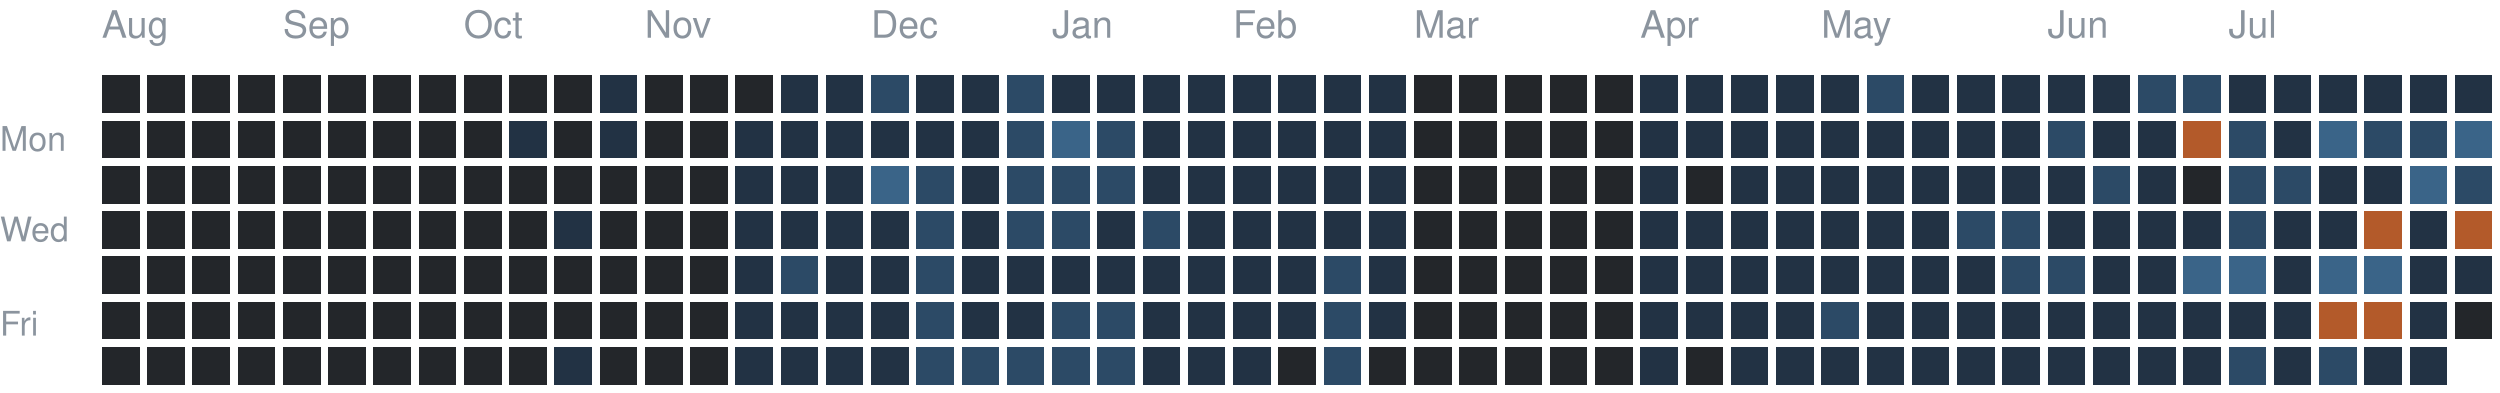
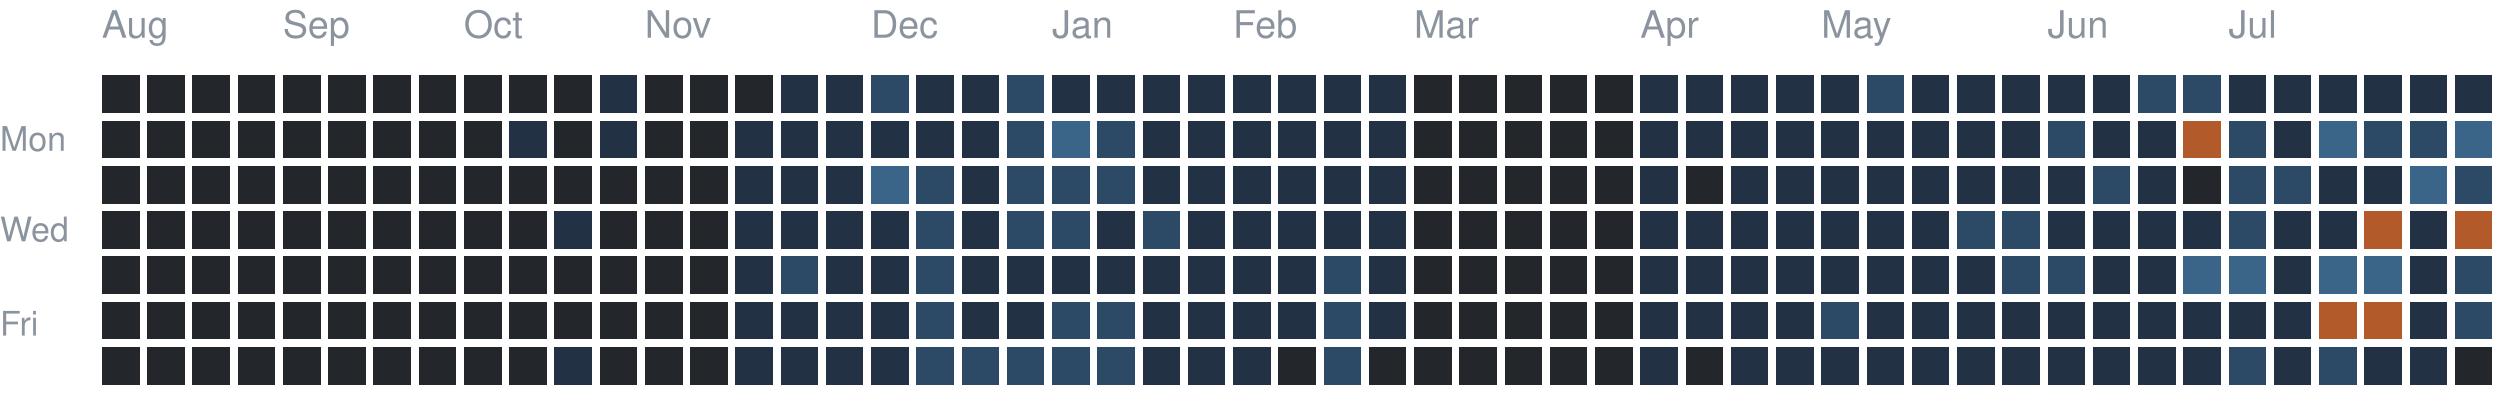
<svg xmlns="http://www.w3.org/2000/svg" version="1.1" width="663" height="104">
  <rect style="fill:#23262a;shape-rendering:crispedges" data-score="0" data-date="2025-08-10" x="27" y="20" width="10" height="10" />
  <rect style="fill:#23262a;shape-rendering:crispedges" data-score="0" data-date="2025-08-17" x="39" y="20" width="10" height="10" />
  <rect style="fill:#23262a;shape-rendering:crispedges" data-score="0" data-date="2025-08-24" x="51" y="20" width="10" height="10" />
  <rect style="fill:#23262a;shape-rendering:crispedges" data-score="0" data-date="2025-08-31" x="63" y="20" width="10" height="10" />
  <rect style="fill:#23262a;shape-rendering:crispedges" data-score="0" data-date="2025-09-07" x="75" y="20" width="10" height="10" />
  <rect style="fill:#23262a;shape-rendering:crispedges" data-score="0" data-date="2025-09-14" x="87" y="20" width="10" height="10" />
  <rect style="fill:#23262a;shape-rendering:crispedges" data-score="0" data-date="2025-09-21" x="99" y="20" width="10" height="10" />
  <rect style="fill:#23262a;shape-rendering:crispedges" data-score="0" data-date="2025-09-28" x="111" y="20" width="10" height="10" />
  <rect style="fill:#23262a;shape-rendering:crispedges" data-score="0" data-date="2025-10-05" x="123" y="20" width="10" height="10" />
  <rect style="fill:#23262a;shape-rendering:crispedges" data-score="0" data-date="2025-10-12" x="135" y="20" width="10" height="10" />
  <rect style="fill:#23262a;shape-rendering:crispedges" data-score="0" data-date="2025-10-19" x="147" y="20" width="10" height="10" />
  <rect style="fill:#223244;shape-rendering:crispedges" data-score="1" data-date="2025-10-26" x="159" y="20" width="10" height="10" />
  <rect style="fill:#23262a;shape-rendering:crispedges" data-score="0" data-date="2025-11-02" x="171" y="20" width="10" height="10" />
  <rect style="fill:#23262a;shape-rendering:crispedges" data-score="0" data-date="2025-11-09" x="183" y="20" width="10" height="10" />
  <rect style="fill:#23262a;shape-rendering:crispedges" data-score="0" data-date="2025-11-16" x="195" y="20" width="10" height="10" />
  <rect style="fill:#223244;shape-rendering:crispedges" data-score="1" data-date="2025-11-23" x="207" y="20" width="10" height="10" />
  <rect style="fill:#223244;shape-rendering:crispedges" data-score="1" data-date="2025-11-30" x="219" y="20" width="10" height="10" />
  <rect style="fill:#2c4a66;shape-rendering:crispedges" data-score="2" data-date="2025-12-07" x="231" y="20" width="10" height="10" />
  <rect style="fill:#223244;shape-rendering:crispedges" data-score="1" data-date="2025-12-14" x="243" y="20" width="10" height="10" />
  <rect style="fill:#223244;shape-rendering:crispedges" data-score="1" data-date="2025-12-21" x="255" y="20" width="10" height="10" />
  <rect style="fill:#2c4a66;shape-rendering:crispedges" data-score="2" data-date="2025-12-28" x="267" y="20" width="10" height="10" />
  <rect style="fill:#223244;shape-rendering:crispedges" data-score="1" data-date="2026-01-04" x="279" y="20" width="10" height="10" />
  <rect style="fill:#223244;shape-rendering:crispedges" data-score="1" data-date="2026-01-11" x="291" y="20" width="10" height="10" />
  <rect style="fill:#223244;shape-rendering:crispedges" data-score="1" data-date="2026-01-18" x="303" y="20" width="10" height="10" />
  <rect style="fill:#223244;shape-rendering:crispedges" data-score="1" data-date="2026-01-25" x="315" y="20" width="10" height="10" />
  <rect style="fill:#223244;shape-rendering:crispedges" data-score="1" data-date="2026-02-01" x="327" y="20" width="10" height="10" />
  <rect style="fill:#223244;shape-rendering:crispedges" data-score="1" data-date="2026-02-08" x="339" y="20" width="10" height="10" />
  <rect style="fill:#223244;shape-rendering:crispedges" data-score="1" data-date="2026-02-15" x="351" y="20" width="10" height="10" />
  <rect style="fill:#223244;shape-rendering:crispedges" data-score="1" data-date="2026-02-22" x="363" y="20" width="10" height="10" />
  <rect style="fill:#23262a;shape-rendering:crispedges" data-score="0" data-date="2026-03-01" x="375" y="20" width="10" height="10" />
  <rect style="fill:#23262a;shape-rendering:crispedges" data-score="0" data-date="2026-03-08" x="387" y="20" width="10" height="10" />
  <rect style="fill:#23262a;shape-rendering:crispedges" data-score="0" data-date="2026-03-15" x="399" y="20" width="10" height="10" />
  <rect style="fill:#23262a;shape-rendering:crispedges" data-score="0" data-date="2026-03-22" x="411" y="20" width="10" height="10" />
  <rect style="fill:#23262a;shape-rendering:crispedges" data-score="0" data-date="2026-03-29" x="423" y="20" width="10" height="10" />
  <rect style="fill:#223244;shape-rendering:crispedges" data-score="1" data-date="2026-04-05" x="435" y="20" width="10" height="10" />
  <rect style="fill:#223244;shape-rendering:crispedges" data-score="1" data-date="2026-04-12" x="447" y="20" width="10" height="10" />
  <rect style="fill:#223244;shape-rendering:crispedges" data-score="1" data-date="2026-04-19" x="459" y="20" width="10" height="10" />
  <rect style="fill:#223244;shape-rendering:crispedges" data-score="1" data-date="2026-04-26" x="471" y="20" width="10" height="10" />
  <rect style="fill:#223244;shape-rendering:crispedges" data-score="1" data-date="2026-05-03" x="483" y="20" width="10" height="10" />
  <rect style="fill:#2c4a66;shape-rendering:crispedges" data-score="2" data-date="2026-05-10" x="495" y="20" width="10" height="10" />
  <rect style="fill:#223244;shape-rendering:crispedges" data-score="1" data-date="2026-05-17" x="507" y="20" width="10" height="10" />
  <rect style="fill:#223244;shape-rendering:crispedges" data-score="1" data-date="2026-05-24" x="519" y="20" width="10" height="10" />
  <rect style="fill:#223244;shape-rendering:crispedges" data-score="1" data-date="2026-05-31" x="531" y="20" width="10" height="10" />
  <rect style="fill:#223244;shape-rendering:crispedges" data-score="1" data-date="2026-06-07" x="543" y="20" width="10" height="10" />
  <rect style="fill:#223244;shape-rendering:crispedges" data-score="1" data-date="2026-06-14" x="555" y="20" width="10" height="10" />
  <rect style="fill:#2c4a66;shape-rendering:crispedges" data-score="2" data-date="2026-06-21" x="567" y="20" width="10" height="10" />
  <rect style="fill:#2c4a66;shape-rendering:crispedges" data-score="2" data-date="2026-06-28" x="579" y="20" width="10" height="10" />
  <rect style="fill:#223244;shape-rendering:crispedges" data-score="1" data-date="2026-07-05" x="591" y="20" width="10" height="10" />
  <rect style="fill:#223244;shape-rendering:crispedges" data-score="1" data-date="2026-07-12" x="603" y="20" width="10" height="10" />
  <rect style="fill:#223244;shape-rendering:crispedges" data-score="1" data-date="2026-07-19" x="615" y="20" width="10" height="10" />
  <rect style="fill:#223244;shape-rendering:crispedges" data-score="1" data-date="2026-07-26" x="627" y="20" width="10" height="10" />
  <rect style="fill:#223244;shape-rendering:crispedges" data-score="1" data-date="2026-08-02" x="639" y="20" width="10" height="10" />
  <rect style="fill:#223244;shape-rendering:crispedges" data-score="1" data-date="2026-08-09" x="651" y="20" width="10" height="10" />
  <rect style="fill:#23262a;shape-rendering:crispedges" data-score="0" data-date="2025-08-11" x="27" y="32" width="10" height="10" />
  <rect style="fill:#23262a;shape-rendering:crispedges" data-score="0" data-date="2025-08-18" x="39" y="32" width="10" height="10" />
  <rect style="fill:#23262a;shape-rendering:crispedges" data-score="0" data-date="2025-08-25" x="51" y="32" width="10" height="10" />
  <rect style="fill:#23262a;shape-rendering:crispedges" data-score="0" data-date="2025-09-01" x="63" y="32" width="10" height="10" />
  <rect style="fill:#23262a;shape-rendering:crispedges" data-score="0" data-date="2025-09-08" x="75" y="32" width="10" height="10" />
  <rect style="fill:#23262a;shape-rendering:crispedges" data-score="0" data-date="2025-09-15" x="87" y="32" width="10" height="10" />
  <rect style="fill:#23262a;shape-rendering:crispedges" data-score="0" data-date="2025-09-22" x="99" y="32" width="10" height="10" />
  <rect style="fill:#23262a;shape-rendering:crispedges" data-score="0" data-date="2025-09-29" x="111" y="32" width="10" height="10" />
  <rect style="fill:#23262a;shape-rendering:crispedges" data-score="0" data-date="2025-10-06" x="123" y="32" width="10" height="10" />
  <rect style="fill:#223244;shape-rendering:crispedges" data-score="1" data-date="2025-10-13" x="135" y="32" width="10" height="10" />
  <rect style="fill:#23262a;shape-rendering:crispedges" data-score="0" data-date="2025-10-20" x="147" y="32" width="10" height="10" />
  <rect style="fill:#223244;shape-rendering:crispedges" data-score="1" data-date="2025-10-27" x="159" y="32" width="10" height="10" />
  <rect style="fill:#23262a;shape-rendering:crispedges" data-score="0" data-date="2025-11-03" x="171" y="32" width="10" height="10" />
  <rect style="fill:#23262a;shape-rendering:crispedges" data-score="0" data-date="2025-11-10" x="183" y="32" width="10" height="10" />
  <rect style="fill:#223244;shape-rendering:crispedges" data-score="1" data-date="2025-11-17" x="195" y="32" width="10" height="10" />
  <rect style="fill:#223244;shape-rendering:crispedges" data-score="1" data-date="2025-11-24" x="207" y="32" width="10" height="10" />
  <rect style="fill:#223244;shape-rendering:crispedges" data-score="1" data-date="2025-12-01" x="219" y="32" width="10" height="10" />
  <rect style="fill:#223244;shape-rendering:crispedges" data-score="1" data-date="2025-12-08" x="231" y="32" width="10" height="10" />
  <rect style="fill:#223244;shape-rendering:crispedges" data-score="1" data-date="2025-12-15" x="243" y="32" width="10" height="10" />
  <rect style="fill:#223244;shape-rendering:crispedges" data-score="1" data-date="2025-12-22" x="255" y="32" width="10" height="10" />
  <rect style="fill:#2c4a66;shape-rendering:crispedges" data-score="2" data-date="2025-12-29" x="267" y="32" width="10" height="10" />
  <rect style="fill:#3a6488;shape-rendering:crispedges" data-score="3" data-date="2026-01-05" x="279" y="32" width="10" height="10" />
  <rect style="fill:#2c4a66;shape-rendering:crispedges" data-score="2" data-date="2026-01-12" x="291" y="32" width="10" height="10" />
  <rect style="fill:#223244;shape-rendering:crispedges" data-score="1" data-date="2026-01-19" x="303" y="32" width="10" height="10" />
  <rect style="fill:#223244;shape-rendering:crispedges" data-score="1" data-date="2026-01-26" x="315" y="32" width="10" height="10" />
  <rect style="fill:#223244;shape-rendering:crispedges" data-score="1" data-date="2026-02-02" x="327" y="32" width="10" height="10" />
  <rect style="fill:#223244;shape-rendering:crispedges" data-score="1" data-date="2026-02-09" x="339" y="32" width="10" height="10" />
  <rect style="fill:#223244;shape-rendering:crispedges" data-score="1" data-date="2026-02-16" x="351" y="32" width="10" height="10" />
  <rect style="fill:#223244;shape-rendering:crispedges" data-score="1" data-date="2026-02-23" x="363" y="32" width="10" height="10" />
  <rect style="fill:#23262a;shape-rendering:crispedges" data-score="0" data-date="2026-03-02" x="375" y="32" width="10" height="10" />
  <rect style="fill:#23262a;shape-rendering:crispedges" data-score="0" data-date="2026-03-09" x="387" y="32" width="10" height="10" />
  <rect style="fill:#23262a;shape-rendering:crispedges" data-score="0" data-date="2026-03-16" x="399" y="32" width="10" height="10" />
  <rect style="fill:#23262a;shape-rendering:crispedges" data-score="0" data-date="2026-03-23" x="411" y="32" width="10" height="10" />
  <rect style="fill:#23262a;shape-rendering:crispedges" data-score="0" data-date="2026-03-30" x="423" y="32" width="10" height="10" />
  <rect style="fill:#223244;shape-rendering:crispedges" data-score="1" data-date="2026-04-06" x="435" y="32" width="10" height="10" />
  <rect style="fill:#223244;shape-rendering:crispedges" data-score="1" data-date="2026-04-13" x="447" y="32" width="10" height="10" />
  <rect style="fill:#223244;shape-rendering:crispedges" data-score="1" data-date="2026-04-20" x="459" y="32" width="10" height="10" />
  <rect style="fill:#223244;shape-rendering:crispedges" data-score="1" data-date="2026-04-27" x="471" y="32" width="10" height="10" />
  <rect style="fill:#223244;shape-rendering:crispedges" data-score="1" data-date="2026-05-04" x="483" y="32" width="10" height="10" />
  <rect style="fill:#223244;shape-rendering:crispedges" data-score="1" data-date="2026-05-11" x="495" y="32" width="10" height="10" />
  <rect style="fill:#223244;shape-rendering:crispedges" data-score="1" data-date="2026-05-18" x="507" y="32" width="10" height="10" />
  <rect style="fill:#223244;shape-rendering:crispedges" data-score="1" data-date="2026-05-25" x="519" y="32" width="10" height="10" />
  <rect style="fill:#223244;shape-rendering:crispedges" data-score="1" data-date="2026-06-01" x="531" y="32" width="10" height="10" />
  <rect style="fill:#2c4a66;shape-rendering:crispedges" data-score="2" data-date="2026-06-08" x="543" y="32" width="10" height="10" />
  <rect style="fill:#223244;shape-rendering:crispedges" data-score="1" data-date="2026-06-15" x="555" y="32" width="10" height="10" />
  <rect style="fill:#223244;shape-rendering:crispedges" data-score="1" data-date="2026-06-22" x="567" y="32" width="10" height="10" />
  <rect style="fill:#b35a2a;shape-rendering:crispedges" data-score="4" data-date="2026-06-29" x="579" y="32" width="10" height="10" />
  <rect style="fill:#2c4a66;shape-rendering:crispedges" data-score="2" data-date="2026-07-06" x="591" y="32" width="10" height="10" />
  <rect style="fill:#223244;shape-rendering:crispedges" data-score="1" data-date="2026-07-13" x="603" y="32" width="10" height="10" />
  <rect style="fill:#3a6488;shape-rendering:crispedges" data-score="3" data-date="2026-07-20" x="615" y="32" width="10" height="10" />
  <rect style="fill:#2c4a66;shape-rendering:crispedges" data-score="2" data-date="2026-07-27" x="627" y="32" width="10" height="10" />
  <rect style="fill:#2c4a66;shape-rendering:crispedges" data-score="2" data-date="2026-08-03" x="639" y="32" width="10" height="10" />
  <rect style="fill:#3a6488;shape-rendering:crispedges" data-score="3" data-date="2026-08-10" x="651" y="32" width="10" height="10" />
  <rect style="fill:#23262a;shape-rendering:crispedges" data-score="0" data-date="2025-08-12" x="27" y="44" width="10" height="10" />
  <rect style="fill:#23262a;shape-rendering:crispedges" data-score="0" data-date="2025-08-19" x="39" y="44" width="10" height="10" />
  <rect style="fill:#23262a;shape-rendering:crispedges" data-score="0" data-date="2025-08-26" x="51" y="44" width="10" height="10" />
  <rect style="fill:#23262a;shape-rendering:crispedges" data-score="0" data-date="2025-09-02" x="63" y="44" width="10" height="10" />
  <rect style="fill:#23262a;shape-rendering:crispedges" data-score="0" data-date="2025-09-09" x="75" y="44" width="10" height="10" />
  <rect style="fill:#23262a;shape-rendering:crispedges" data-score="0" data-date="2025-09-16" x="87" y="44" width="10" height="10" />
  <rect style="fill:#23262a;shape-rendering:crispedges" data-score="0" data-date="2025-09-23" x="99" y="44" width="10" height="10" />
  <rect style="fill:#23262a;shape-rendering:crispedges" data-score="0" data-date="2025-09-30" x="111" y="44" width="10" height="10" />
  <rect style="fill:#23262a;shape-rendering:crispedges" data-score="0" data-date="2025-10-07" x="123" y="44" width="10" height="10" />
  <rect style="fill:#23262a;shape-rendering:crispedges" data-score="0" data-date="2025-10-14" x="135" y="44" width="10" height="10" />
  <rect style="fill:#23262a;shape-rendering:crispedges" data-score="0" data-date="2025-10-21" x="147" y="44" width="10" height="10" />
  <rect style="fill:#23262a;shape-rendering:crispedges" data-score="0" data-date="2025-10-28" x="159" y="44" width="10" height="10" />
  <rect style="fill:#23262a;shape-rendering:crispedges" data-score="0" data-date="2025-11-04" x="171" y="44" width="10" height="10" />
  <rect style="fill:#23262a;shape-rendering:crispedges" data-score="0" data-date="2025-11-11" x="183" y="44" width="10" height="10" />
  <rect style="fill:#223244;shape-rendering:crispedges" data-score="1" data-date="2025-11-18" x="195" y="44" width="10" height="10" />
  <rect style="fill:#223244;shape-rendering:crispedges" data-score="1" data-date="2025-11-25" x="207" y="44" width="10" height="10" />
  <rect style="fill:#223244;shape-rendering:crispedges" data-score="1" data-date="2025-12-02" x="219" y="44" width="10" height="10" />
  <rect style="fill:#3a6488;shape-rendering:crispedges" data-score="3" data-date="2025-12-09" x="231" y="44" width="10" height="10" />
  <rect style="fill:#2c4a66;shape-rendering:crispedges" data-score="2" data-date="2025-12-16" x="243" y="44" width="10" height="10" />
  <rect style="fill:#223244;shape-rendering:crispedges" data-score="1" data-date="2025-12-23" x="255" y="44" width="10" height="10" />
  <rect style="fill:#2c4a66;shape-rendering:crispedges" data-score="2" data-date="2025-12-30" x="267" y="44" width="10" height="10" />
  <rect style="fill:#2c4a66;shape-rendering:crispedges" data-score="2" data-date="2026-01-06" x="279" y="44" width="10" height="10" />
  <rect style="fill:#2c4a66;shape-rendering:crispedges" data-score="2" data-date="2026-01-13" x="291" y="44" width="10" height="10" />
  <rect style="fill:#223244;shape-rendering:crispedges" data-score="1" data-date="2026-01-20" x="303" y="44" width="10" height="10" />
  <rect style="fill:#223244;shape-rendering:crispedges" data-score="1" data-date="2026-01-27" x="315" y="44" width="10" height="10" />
  <rect style="fill:#223244;shape-rendering:crispedges" data-score="1" data-date="2026-02-03" x="327" y="44" width="10" height="10" />
  <rect style="fill:#223244;shape-rendering:crispedges" data-score="1" data-date="2026-02-10" x="339" y="44" width="10" height="10" />
  <rect style="fill:#223244;shape-rendering:crispedges" data-score="1" data-date="2026-02-17" x="351" y="44" width="10" height="10" />
  <rect style="fill:#223244;shape-rendering:crispedges" data-score="1" data-date="2026-02-24" x="363" y="44" width="10" height="10" />
  <rect style="fill:#23262a;shape-rendering:crispedges" data-score="0" data-date="2026-03-03" x="375" y="44" width="10" height="10" />
  <rect style="fill:#23262a;shape-rendering:crispedges" data-score="0" data-date="2026-03-10" x="387" y="44" width="10" height="10" />
  <rect style="fill:#23262a;shape-rendering:crispedges" data-score="0" data-date="2026-03-17" x="399" y="44" width="10" height="10" />
  <rect style="fill:#23262a;shape-rendering:crispedges" data-score="0" data-date="2026-03-24" x="411" y="44" width="10" height="10" />
  <rect style="fill:#23262a;shape-rendering:crispedges" data-score="0" data-date="2026-03-31" x="423" y="44" width="10" height="10" />
  <rect style="fill:#223244;shape-rendering:crispedges" data-score="1" data-date="2026-04-07" x="435" y="44" width="10" height="10" />
  <rect style="fill:#23262a;shape-rendering:crispedges" data-score="0" data-date="2026-04-14" x="447" y="44" width="10" height="10" />
  <rect style="fill:#223244;shape-rendering:crispedges" data-score="1" data-date="2026-04-21" x="459" y="44" width="10" height="10" />
  <rect style="fill:#223244;shape-rendering:crispedges" data-score="1" data-date="2026-04-28" x="471" y="44" width="10" height="10" />
  <rect style="fill:#223244;shape-rendering:crispedges" data-score="1" data-date="2026-05-05" x="483" y="44" width="10" height="10" />
  <rect style="fill:#223244;shape-rendering:crispedges" data-score="1" data-date="2026-05-12" x="495" y="44" width="10" height="10" />
  <rect style="fill:#223244;shape-rendering:crispedges" data-score="1" data-date="2026-05-19" x="507" y="44" width="10" height="10" />
  <rect style="fill:#223244;shape-rendering:crispedges" data-score="1" data-date="2026-05-26" x="519" y="44" width="10" height="10" />
  <rect style="fill:#223244;shape-rendering:crispedges" data-score="1" data-date="2026-06-02" x="531" y="44" width="10" height="10" />
  <rect style="fill:#223244;shape-rendering:crispedges" data-score="1" data-date="2026-06-09" x="543" y="44" width="10" height="10" />
  <rect style="fill:#2c4a66;shape-rendering:crispedges" data-score="2" data-date="2026-06-16" x="555" y="44" width="10" height="10" />
  <rect style="fill:#223244;shape-rendering:crispedges" data-score="1" data-date="2026-06-23" x="567" y="44" width="10" height="10" />
  <rect style="fill:#23262a;shape-rendering:crispedges" data-score="0" data-date="2026-06-30" x="579" y="44" width="10" height="10" />
  <rect style="fill:#2c4a66;shape-rendering:crispedges" data-score="2" data-date="2026-07-07" x="591" y="44" width="10" height="10" />
  <rect style="fill:#2c4a66;shape-rendering:crispedges" data-score="2" data-date="2026-07-14" x="603" y="44" width="10" height="10" />
  <rect style="fill:#223244;shape-rendering:crispedges" data-score="1" data-date="2026-07-21" x="615" y="44" width="10" height="10" />
  <rect style="fill:#223244;shape-rendering:crispedges" data-score="1" data-date="2026-07-28" x="627" y="44" width="10" height="10" />
  <rect style="fill:#3a6488;shape-rendering:crispedges" data-score="3" data-date="2026-08-04" x="639" y="44" width="10" height="10" />
  <rect style="fill:#2c4a66;shape-rendering:crispedges" data-score="2" data-date="2026-08-11" x="651" y="44" width="10" height="10" />
  <rect style="fill:#23262a;shape-rendering:crispedges" data-score="0" data-date="2025-08-13" x="27" y="56" width="10" height="10" />
  <rect style="fill:#23262a;shape-rendering:crispedges" data-score="0" data-date="2025-08-20" x="39" y="56" width="10" height="10" />
  <rect style="fill:#23262a;shape-rendering:crispedges" data-score="0" data-date="2025-08-27" x="51" y="56" width="10" height="10" />
  <rect style="fill:#23262a;shape-rendering:crispedges" data-score="0" data-date="2025-09-03" x="63" y="56" width="10" height="10" />
  <rect style="fill:#23262a;shape-rendering:crispedges" data-score="0" data-date="2025-09-10" x="75" y="56" width="10" height="10" />
  <rect style="fill:#23262a;shape-rendering:crispedges" data-score="0" data-date="2025-09-17" x="87" y="56" width="10" height="10" />
  <rect style="fill:#23262a;shape-rendering:crispedges" data-score="0" data-date="2025-09-24" x="99" y="56" width="10" height="10" />
  <rect style="fill:#23262a;shape-rendering:crispedges" data-score="0" data-date="2025-10-01" x="111" y="56" width="10" height="10" />
  <rect style="fill:#23262a;shape-rendering:crispedges" data-score="0" data-date="2025-10-08" x="123" y="56" width="10" height="10" />
  <rect style="fill:#23262a;shape-rendering:crispedges" data-score="0" data-date="2025-10-15" x="135" y="56" width="10" height="10" />
  <rect style="fill:#223244;shape-rendering:crispedges" data-score="1" data-date="2025-10-22" x="147" y="56" width="10" height="10" />
  <rect style="fill:#23262a;shape-rendering:crispedges" data-score="0" data-date="2025-10-29" x="159" y="56" width="10" height="10" />
  <rect style="fill:#23262a;shape-rendering:crispedges" data-score="0" data-date="2025-11-05" x="171" y="56" width="10" height="10" />
  <rect style="fill:#23262a;shape-rendering:crispedges" data-score="0" data-date="2025-11-12" x="183" y="56" width="10" height="10" />
  <rect style="fill:#223244;shape-rendering:crispedges" data-score="1" data-date="2025-11-19" x="195" y="56" width="10" height="10" />
  <rect style="fill:#223244;shape-rendering:crispedges" data-score="1" data-date="2025-11-26" x="207" y="56" width="10" height="10" />
  <rect style="fill:#223244;shape-rendering:crispedges" data-score="1" data-date="2025-12-03" x="219" y="56" width="10" height="10" />
  <rect style="fill:#223244;shape-rendering:crispedges" data-score="1" data-date="2025-12-10" x="231" y="56" width="10" height="10" />
  <rect style="fill:#2c4a66;shape-rendering:crispedges" data-score="2" data-date="2025-12-17" x="243" y="56" width="10" height="10" />
  <rect style="fill:#223244;shape-rendering:crispedges" data-score="1" data-date="2025-12-24" x="255" y="56" width="10" height="10" />
  <rect style="fill:#2c4a66;shape-rendering:crispedges" data-score="2" data-date="2025-12-31" x="267" y="56" width="10" height="10" />
  <rect style="fill:#2c4a66;shape-rendering:crispedges" data-score="2" data-date="2026-01-07" x="279" y="56" width="10" height="10" />
  <rect style="fill:#223244;shape-rendering:crispedges" data-score="1" data-date="2026-01-14" x="291" y="56" width="10" height="10" />
  <rect style="fill:#2c4a66;shape-rendering:crispedges" data-score="2" data-date="2026-01-21" x="303" y="56" width="10" height="10" />
  <rect style="fill:#223244;shape-rendering:crispedges" data-score="1" data-date="2026-01-28" x="315" y="56" width="10" height="10" />
  <rect style="fill:#223244;shape-rendering:crispedges" data-score="1" data-date="2026-02-04" x="327" y="56" width="10" height="10" />
  <rect style="fill:#223244;shape-rendering:crispedges" data-score="1" data-date="2026-02-11" x="339" y="56" width="10" height="10" />
  <rect style="fill:#223244;shape-rendering:crispedges" data-score="1" data-date="2026-02-18" x="351" y="56" width="10" height="10" />
  <rect style="fill:#223244;shape-rendering:crispedges" data-score="1" data-date="2026-02-25" x="363" y="56" width="10" height="10" />
  <rect style="fill:#23262a;shape-rendering:crispedges" data-score="0" data-date="2026-03-04" x="375" y="56" width="10" height="10" />
  <rect style="fill:#23262a;shape-rendering:crispedges" data-score="0" data-date="2026-03-11" x="387" y="56" width="10" height="10" />
  <rect style="fill:#23262a;shape-rendering:crispedges" data-score="0" data-date="2026-03-18" x="399" y="56" width="10" height="10" />
  <rect style="fill:#23262a;shape-rendering:crispedges" data-score="0" data-date="2026-03-25" x="411" y="56" width="10" height="10" />
  <rect style="fill:#23262a;shape-rendering:crispedges" data-score="0" data-date="2026-04-01" x="423" y="56" width="10" height="10" />
  <rect style="fill:#223244;shape-rendering:crispedges" data-score="1" data-date="2026-04-08" x="435" y="56" width="10" height="10" />
  <rect style="fill:#223244;shape-rendering:crispedges" data-score="1" data-date="2026-04-15" x="447" y="56" width="10" height="10" />
  <rect style="fill:#223244;shape-rendering:crispedges" data-score="1" data-date="2026-04-22" x="459" y="56" width="10" height="10" />
  <rect style="fill:#223244;shape-rendering:crispedges" data-score="1" data-date="2026-04-29" x="471" y="56" width="10" height="10" />
  <rect style="fill:#223244;shape-rendering:crispedges" data-score="1" data-date="2026-05-06" x="483" y="56" width="10" height="10" />
  <rect style="fill:#223244;shape-rendering:crispedges" data-score="1" data-date="2026-05-13" x="495" y="56" width="10" height="10" />
  <rect style="fill:#223244;shape-rendering:crispedges" data-score="1" data-date="2026-05-20" x="507" y="56" width="10" height="10" />
  <rect style="fill:#2c4a66;shape-rendering:crispedges" data-score="2" data-date="2026-05-27" x="519" y="56" width="10" height="10" />
  <rect style="fill:#2c4a66;shape-rendering:crispedges" data-score="2" data-date="2026-06-03" x="531" y="56" width="10" height="10" />
  <rect style="fill:#223244;shape-rendering:crispedges" data-score="1" data-date="2026-06-10" x="543" y="56" width="10" height="10" />
  <rect style="fill:#223244;shape-rendering:crispedges" data-score="1" data-date="2026-06-17" x="555" y="56" width="10" height="10" />
  <rect style="fill:#223244;shape-rendering:crispedges" data-score="1" data-date="2026-06-24" x="567" y="56" width="10" height="10" />
  <rect style="fill:#223244;shape-rendering:crispedges" data-score="1" data-date="2026-07-01" x="579" y="56" width="10" height="10" />
  <rect style="fill:#2c4a66;shape-rendering:crispedges" data-score="2" data-date="2026-07-08" x="591" y="56" width="10" height="10" />
  <rect style="fill:#223244;shape-rendering:crispedges" data-score="1" data-date="2026-07-15" x="603" y="56" width="10" height="10" />
  <rect style="fill:#223244;shape-rendering:crispedges" data-score="1" data-date="2026-07-22" x="615" y="56" width="10" height="10" />
  <rect style="fill:#b35a2a;shape-rendering:crispedges" data-score="4" data-date="2026-07-29" x="627" y="56" width="10" height="10" />
  <rect style="fill:#223244;shape-rendering:crispedges" data-score="1" data-date="2026-08-05" x="639" y="56" width="10" height="10" />
  <rect style="fill:#b35a2a;shape-rendering:crispedges" data-score="4" data-date="2026-08-12" x="651" y="56" width="10" height="10" />
  <rect style="fill:#23262a;shape-rendering:crispedges" data-score="0" data-date="2025-08-14" x="27" y="68" width="10" height="10" />
  <rect style="fill:#23262a;shape-rendering:crispedges" data-score="0" data-date="2025-08-21" x="39" y="68" width="10" height="10" />
  <rect style="fill:#23262a;shape-rendering:crispedges" data-score="0" data-date="2025-08-28" x="51" y="68" width="10" height="10" />
  <rect style="fill:#23262a;shape-rendering:crispedges" data-score="0" data-date="2025-09-04" x="63" y="68" width="10" height="10" />
  <rect style="fill:#23262a;shape-rendering:crispedges" data-score="0" data-date="2025-09-11" x="75" y="68" width="10" height="10" />
  <rect style="fill:#23262a;shape-rendering:crispedges" data-score="0" data-date="2025-09-18" x="87" y="68" width="10" height="10" />
  <rect style="fill:#23262a;shape-rendering:crispedges" data-score="0" data-date="2025-09-25" x="99" y="68" width="10" height="10" />
  <rect style="fill:#23262a;shape-rendering:crispedges" data-score="0" data-date="2025-10-02" x="111" y="68" width="10" height="10" />
  <rect style="fill:#23262a;shape-rendering:crispedges" data-score="0" data-date="2025-10-09" x="123" y="68" width="10" height="10" />
  <rect style="fill:#23262a;shape-rendering:crispedges" data-score="0" data-date="2025-10-16" x="135" y="68" width="10" height="10" />
  <rect style="fill:#23262a;shape-rendering:crispedges" data-score="0" data-date="2025-10-23" x="147" y="68" width="10" height="10" />
  <rect style="fill:#23262a;shape-rendering:crispedges" data-score="0" data-date="2025-10-30" x="159" y="68" width="10" height="10" />
  <rect style="fill:#23262a;shape-rendering:crispedges" data-score="0" data-date="2025-11-06" x="171" y="68" width="10" height="10" />
  <rect style="fill:#23262a;shape-rendering:crispedges" data-score="0" data-date="2025-11-13" x="183" y="68" width="10" height="10" />
  <rect style="fill:#223244;shape-rendering:crispedges" data-score="1" data-date="2025-11-20" x="195" y="68" width="10" height="10" />
  <rect style="fill:#2c4a66;shape-rendering:crispedges" data-score="2" data-date="2025-11-27" x="207" y="68" width="10" height="10" />
  <rect style="fill:#223244;shape-rendering:crispedges" data-score="1" data-date="2025-12-04" x="219" y="68" width="10" height="10" />
  <rect style="fill:#223244;shape-rendering:crispedges" data-score="1" data-date="2025-12-11" x="231" y="68" width="10" height="10" />
  <rect style="fill:#2c4a66;shape-rendering:crispedges" data-score="2" data-date="2025-12-18" x="243" y="68" width="10" height="10" />
  <rect style="fill:#223244;shape-rendering:crispedges" data-score="1" data-date="2025-12-25" x="255" y="68" width="10" height="10" />
  <rect style="fill:#223244;shape-rendering:crispedges" data-score="1" data-date="2026-01-01" x="267" y="68" width="10" height="10" />
  <rect style="fill:#223244;shape-rendering:crispedges" data-score="1" data-date="2026-01-08" x="279" y="68" width="10" height="10" />
  <rect style="fill:#223244;shape-rendering:crispedges" data-score="1" data-date="2026-01-15" x="291" y="68" width="10" height="10" />
  <rect style="fill:#223244;shape-rendering:crispedges" data-score="1" data-date="2026-01-22" x="303" y="68" width="10" height="10" />
  <rect style="fill:#223244;shape-rendering:crispedges" data-score="1" data-date="2026-01-29" x="315" y="68" width="10" height="10" />
  <rect style="fill:#223244;shape-rendering:crispedges" data-score="1" data-date="2026-02-05" x="327" y="68" width="10" height="10" />
  <rect style="fill:#223244;shape-rendering:crispedges" data-score="1" data-date="2026-02-12" x="339" y="68" width="10" height="10" />
  <rect style="fill:#2c4a66;shape-rendering:crispedges" data-score="2" data-date="2026-02-19" x="351" y="68" width="10" height="10" />
  <rect style="fill:#223244;shape-rendering:crispedges" data-score="1" data-date="2026-02-26" x="363" y="68" width="10" height="10" />
  <rect style="fill:#23262a;shape-rendering:crispedges" data-score="0" data-date="2026-03-05" x="375" y="68" width="10" height="10" />
  <rect style="fill:#23262a;shape-rendering:crispedges" data-score="0" data-date="2026-03-12" x="387" y="68" width="10" height="10" />
  <rect style="fill:#23262a;shape-rendering:crispedges" data-score="0" data-date="2026-03-19" x="399" y="68" width="10" height="10" />
  <rect style="fill:#23262a;shape-rendering:crispedges" data-score="0" data-date="2026-03-26" x="411" y="68" width="10" height="10" />
  <rect style="fill:#23262a;shape-rendering:crispedges" data-score="0" data-date="2026-04-02" x="423" y="68" width="10" height="10" />
  <rect style="fill:#223244;shape-rendering:crispedges" data-score="1" data-date="2026-04-09" x="435" y="68" width="10" height="10" />
  <rect style="fill:#223244;shape-rendering:crispedges" data-score="1" data-date="2026-04-16" x="447" y="68" width="10" height="10" />
  <rect style="fill:#223244;shape-rendering:crispedges" data-score="1" data-date="2026-04-23" x="459" y="68" width="10" height="10" />
  <rect style="fill:#223244;shape-rendering:crispedges" data-score="1" data-date="2026-04-30" x="471" y="68" width="10" height="10" />
  <rect style="fill:#223244;shape-rendering:crispedges" data-score="1" data-date="2026-05-07" x="483" y="68" width="10" height="10" />
  <rect style="fill:#223244;shape-rendering:crispedges" data-score="1" data-date="2026-05-14" x="495" y="68" width="10" height="10" />
  <rect style="fill:#223244;shape-rendering:crispedges" data-score="1" data-date="2026-05-21" x="507" y="68" width="10" height="10" />
  <rect style="fill:#223244;shape-rendering:crispedges" data-score="1" data-date="2026-05-28" x="519" y="68" width="10" height="10" />
  <rect style="fill:#2c4a66;shape-rendering:crispedges" data-score="2" data-date="2026-06-04" x="531" y="68" width="10" height="10" />
  <rect style="fill:#2c4a66;shape-rendering:crispedges" data-score="2" data-date="2026-06-11" x="543" y="68" width="10" height="10" />
  <rect style="fill:#223244;shape-rendering:crispedges" data-score="1" data-date="2026-06-18" x="555" y="68" width="10" height="10" />
  <rect style="fill:#223244;shape-rendering:crispedges" data-score="1" data-date="2026-06-25" x="567" y="68" width="10" height="10" />
  <rect style="fill:#3a6488;shape-rendering:crispedges" data-score="3" data-date="2026-07-02" x="579" y="68" width="10" height="10" />
  <rect style="fill:#3a6488;shape-rendering:crispedges" data-score="3" data-date="2026-07-09" x="591" y="68" width="10" height="10" />
  <rect style="fill:#223244;shape-rendering:crispedges" data-score="1" data-date="2026-07-16" x="603" y="68" width="10" height="10" />
  <rect style="fill:#3a6488;shape-rendering:crispedges" data-score="3" data-date="2026-07-23" x="615" y="68" width="10" height="10" />
  <rect style="fill:#3a6488;shape-rendering:crispedges" data-score="3" data-date="2026-07-30" x="627" y="68" width="10" height="10" />
  <rect style="fill:#223244;shape-rendering:crispedges" data-score="1" data-date="2026-08-06" x="639" y="68" width="10" height="10" />
-   <rect style="fill:#223244;shape-rendering:crispedges" data-score="1" data-date="2026-08-13" x="651" y="68" width="10" height="10" />
+   <rect style="fill:#2c4a66;shape-rendering:crispedges" data-score="2" data-date="2026-08-13" x="651" y="68" width="10" height="10" />
  <rect style="fill:#23262a;shape-rendering:crispedges" data-score="0" data-date="2025-08-15" x="27" y="80" width="10" height="10" />
  <rect style="fill:#23262a;shape-rendering:crispedges" data-score="0" data-date="2025-08-22" x="39" y="80" width="10" height="10" />
  <rect style="fill:#23262a;shape-rendering:crispedges" data-score="0" data-date="2025-08-29" x="51" y="80" width="10" height="10" />
  <rect style="fill:#23262a;shape-rendering:crispedges" data-score="0" data-date="2025-09-05" x="63" y="80" width="10" height="10" />
  <rect style="fill:#23262a;shape-rendering:crispedges" data-score="0" data-date="2025-09-12" x="75" y="80" width="10" height="10" />
  <rect style="fill:#23262a;shape-rendering:crispedges" data-score="0" data-date="2025-09-19" x="87" y="80" width="10" height="10" />
  <rect style="fill:#23262a;shape-rendering:crispedges" data-score="0" data-date="2025-09-26" x="99" y="80" width="10" height="10" />
  <rect style="fill:#23262a;shape-rendering:crispedges" data-score="0" data-date="2025-10-03" x="111" y="80" width="10" height="10" />
  <rect style="fill:#23262a;shape-rendering:crispedges" data-score="0" data-date="2025-10-10" x="123" y="80" width="10" height="10" />
  <rect style="fill:#23262a;shape-rendering:crispedges" data-score="0" data-date="2025-10-17" x="135" y="80" width="10" height="10" />
  <rect style="fill:#23262a;shape-rendering:crispedges" data-score="0" data-date="2025-10-24" x="147" y="80" width="10" height="10" />
  <rect style="fill:#23262a;shape-rendering:crispedges" data-score="0" data-date="2025-10-31" x="159" y="80" width="10" height="10" />
  <rect style="fill:#23262a;shape-rendering:crispedges" data-score="0" data-date="2025-11-07" x="171" y="80" width="10" height="10" />
  <rect style="fill:#23262a;shape-rendering:crispedges" data-score="0" data-date="2025-11-14" x="183" y="80" width="10" height="10" />
  <rect style="fill:#223244;shape-rendering:crispedges" data-score="1" data-date="2025-11-21" x="195" y="80" width="10" height="10" />
  <rect style="fill:#223244;shape-rendering:crispedges" data-score="1" data-date="2025-11-28" x="207" y="80" width="10" height="10" />
  <rect style="fill:#223244;shape-rendering:crispedges" data-score="1" data-date="2025-12-05" x="219" y="80" width="10" height="10" />
  <rect style="fill:#223244;shape-rendering:crispedges" data-score="1" data-date="2025-12-12" x="231" y="80" width="10" height="10" />
  <rect style="fill:#2c4a66;shape-rendering:crispedges" data-score="2" data-date="2025-12-19" x="243" y="80" width="10" height="10" />
  <rect style="fill:#223244;shape-rendering:crispedges" data-score="1" data-date="2025-12-26" x="255" y="80" width="10" height="10" />
  <rect style="fill:#223244;shape-rendering:crispedges" data-score="1" data-date="2026-01-02" x="267" y="80" width="10" height="10" />
  <rect style="fill:#2c4a66;shape-rendering:crispedges" data-score="2" data-date="2026-01-09" x="279" y="80" width="10" height="10" />
  <rect style="fill:#2c4a66;shape-rendering:crispedges" data-score="2" data-date="2026-01-16" x="291" y="80" width="10" height="10" />
  <rect style="fill:#223244;shape-rendering:crispedges" data-score="1" data-date="2026-01-23" x="303" y="80" width="10" height="10" />
  <rect style="fill:#223244;shape-rendering:crispedges" data-score="1" data-date="2026-01-30" x="315" y="80" width="10" height="10" />
  <rect style="fill:#223244;shape-rendering:crispedges" data-score="1" data-date="2026-02-06" x="327" y="80" width="10" height="10" />
  <rect style="fill:#223244;shape-rendering:crispedges" data-score="1" data-date="2026-02-13" x="339" y="80" width="10" height="10" />
  <rect style="fill:#2c4a66;shape-rendering:crispedges" data-score="2" data-date="2026-02-20" x="351" y="80" width="10" height="10" />
  <rect style="fill:#223244;shape-rendering:crispedges" data-score="1" data-date="2026-02-27" x="363" y="80" width="10" height="10" />
  <rect style="fill:#23262a;shape-rendering:crispedges" data-score="0" data-date="2026-03-06" x="375" y="80" width="10" height="10" />
  <rect style="fill:#23262a;shape-rendering:crispedges" data-score="0" data-date="2026-03-13" x="387" y="80" width="10" height="10" />
  <rect style="fill:#23262a;shape-rendering:crispedges" data-score="0" data-date="2026-03-20" x="399" y="80" width="10" height="10" />
  <rect style="fill:#23262a;shape-rendering:crispedges" data-score="0" data-date="2026-03-27" x="411" y="80" width="10" height="10" />
  <rect style="fill:#23262a;shape-rendering:crispedges" data-score="0" data-date="2026-04-03" x="423" y="80" width="10" height="10" />
  <rect style="fill:#223244;shape-rendering:crispedges" data-score="1" data-date="2026-04-10" x="435" y="80" width="10" height="10" />
  <rect style="fill:#223244;shape-rendering:crispedges" data-score="1" data-date="2026-04-17" x="447" y="80" width="10" height="10" />
  <rect style="fill:#223244;shape-rendering:crispedges" data-score="1" data-date="2026-04-24" x="459" y="80" width="10" height="10" />
  <rect style="fill:#223244;shape-rendering:crispedges" data-score="1" data-date="2026-05-01" x="471" y="80" width="10" height="10" />
  <rect style="fill:#2c4a66;shape-rendering:crispedges" data-score="2" data-date="2026-05-08" x="483" y="80" width="10" height="10" />
  <rect style="fill:#223244;shape-rendering:crispedges" data-score="1" data-date="2026-05-15" x="495" y="80" width="10" height="10" />
  <rect style="fill:#223244;shape-rendering:crispedges" data-score="1" data-date="2026-05-22" x="507" y="80" width="10" height="10" />
  <rect style="fill:#223244;shape-rendering:crispedges" data-score="1" data-date="2026-05-29" x="519" y="80" width="10" height="10" />
  <rect style="fill:#223244;shape-rendering:crispedges" data-score="1" data-date="2026-06-05" x="531" y="80" width="10" height="10" />
  <rect style="fill:#223244;shape-rendering:crispedges" data-score="1" data-date="2026-06-12" x="543" y="80" width="10" height="10" />
  <rect style="fill:#223244;shape-rendering:crispedges" data-score="1" data-date="2026-06-19" x="555" y="80" width="10" height="10" />
  <rect style="fill:#223244;shape-rendering:crispedges" data-score="1" data-date="2026-06-26" x="567" y="80" width="10" height="10" />
  <rect style="fill:#223244;shape-rendering:crispedges" data-score="1" data-date="2026-07-03" x="579" y="80" width="10" height="10" />
  <rect style="fill:#223244;shape-rendering:crispedges" data-score="1" data-date="2026-07-10" x="591" y="80" width="10" height="10" />
  <rect style="fill:#223244;shape-rendering:crispedges" data-score="1" data-date="2026-07-17" x="603" y="80" width="10" height="10" />
  <rect style="fill:#b35a2a;shape-rendering:crispedges" data-score="4" data-date="2026-07-24" x="615" y="80" width="10" height="10" />
  <rect style="fill:#b35a2a;shape-rendering:crispedges" data-score="4" data-date="2026-07-31" x="627" y="80" width="10" height="10" />
  <rect style="fill:#223244;shape-rendering:crispedges" data-score="1" data-date="2026-08-07" x="639" y="80" width="10" height="10" />
-   <rect style="fill:#23262a;shape-rendering:crispedges" data-score="0" data-date="2026-08-14" x="651" y="80" width="10" height="10" />
+   <rect style="fill:#2c4a66;shape-rendering:crispedges" data-score="2" data-date="2026-08-14" x="651" y="80" width="10" height="10" />
  <rect style="fill:#23262a;shape-rendering:crispedges" data-score="0" data-date="2025-08-16" x="27" y="92" width="10" height="10" />
  <rect style="fill:#23262a;shape-rendering:crispedges" data-score="0" data-date="2025-08-23" x="39" y="92" width="10" height="10" />
  <rect style="fill:#23262a;shape-rendering:crispedges" data-score="0" data-date="2025-08-30" x="51" y="92" width="10" height="10" />
  <rect style="fill:#23262a;shape-rendering:crispedges" data-score="0" data-date="2025-09-06" x="63" y="92" width="10" height="10" />
  <rect style="fill:#23262a;shape-rendering:crispedges" data-score="0" data-date="2025-09-13" x="75" y="92" width="10" height="10" />
  <rect style="fill:#23262a;shape-rendering:crispedges" data-score="0" data-date="2025-09-20" x="87" y="92" width="10" height="10" />
  <rect style="fill:#23262a;shape-rendering:crispedges" data-score="0" data-date="2025-09-27" x="99" y="92" width="10" height="10" />
  <rect style="fill:#23262a;shape-rendering:crispedges" data-score="0" data-date="2025-10-04" x="111" y="92" width="10" height="10" />
  <rect style="fill:#23262a;shape-rendering:crispedges" data-score="0" data-date="2025-10-11" x="123" y="92" width="10" height="10" />
  <rect style="fill:#23262a;shape-rendering:crispedges" data-score="0" data-date="2025-10-18" x="135" y="92" width="10" height="10" />
  <rect style="fill:#223244;shape-rendering:crispedges" data-score="1" data-date="2025-10-25" x="147" y="92" width="10" height="10" />
  <rect style="fill:#23262a;shape-rendering:crispedges" data-score="0" data-date="2025-11-01" x="159" y="92" width="10" height="10" />
  <rect style="fill:#23262a;shape-rendering:crispedges" data-score="0" data-date="2025-11-08" x="171" y="92" width="10" height="10" />
  <rect style="fill:#23262a;shape-rendering:crispedges" data-score="0" data-date="2025-11-15" x="183" y="92" width="10" height="10" />
  <rect style="fill:#223244;shape-rendering:crispedges" data-score="1" data-date="2025-11-22" x="195" y="92" width="10" height="10" />
  <rect style="fill:#223244;shape-rendering:crispedges" data-score="1" data-date="2025-11-29" x="207" y="92" width="10" height="10" />
  <rect style="fill:#223244;shape-rendering:crispedges" data-score="1" data-date="2025-12-06" x="219" y="92" width="10" height="10" />
  <rect style="fill:#223244;shape-rendering:crispedges" data-score="1" data-date="2025-12-13" x="231" y="92" width="10" height="10" />
  <rect style="fill:#2c4a66;shape-rendering:crispedges" data-score="2" data-date="2025-12-20" x="243" y="92" width="10" height="10" />
  <rect style="fill:#2c4a66;shape-rendering:crispedges" data-score="2" data-date="2025-12-27" x="255" y="92" width="10" height="10" />
  <rect style="fill:#2c4a66;shape-rendering:crispedges" data-score="2" data-date="2026-01-03" x="267" y="92" width="10" height="10" />
  <rect style="fill:#2c4a66;shape-rendering:crispedges" data-score="2" data-date="2026-01-10" x="279" y="92" width="10" height="10" />
  <rect style="fill:#2c4a66;shape-rendering:crispedges" data-score="2" data-date="2026-01-17" x="291" y="92" width="10" height="10" />
  <rect style="fill:#223244;shape-rendering:crispedges" data-score="1" data-date="2026-01-24" x="303" y="92" width="10" height="10" />
  <rect style="fill:#223244;shape-rendering:crispedges" data-score="1" data-date="2026-01-31" x="315" y="92" width="10" height="10" />
  <rect style="fill:#223244;shape-rendering:crispedges" data-score="1" data-date="2026-02-07" x="327" y="92" width="10" height="10" />
  <rect style="fill:#23262a;shape-rendering:crispedges" data-score="0" data-date="2026-02-14" x="339" y="92" width="10" height="10" />
  <rect style="fill:#2c4a66;shape-rendering:crispedges" data-score="2" data-date="2026-02-21" x="351" y="92" width="10" height="10" />
  <rect style="fill:#23262a;shape-rendering:crispedges" data-score="0" data-date="2026-02-28" x="363" y="92" width="10" height="10" />
  <rect style="fill:#23262a;shape-rendering:crispedges" data-score="0" data-date="2026-03-07" x="375" y="92" width="10" height="10" />
  <rect style="fill:#23262a;shape-rendering:crispedges" data-score="0" data-date="2026-03-14" x="387" y="92" width="10" height="10" />
  <rect style="fill:#23262a;shape-rendering:crispedges" data-score="0" data-date="2026-03-21" x="399" y="92" width="10" height="10" />
  <rect style="fill:#23262a;shape-rendering:crispedges" data-score="0" data-date="2026-03-28" x="411" y="92" width="10" height="10" />
  <rect style="fill:#23262a;shape-rendering:crispedges" data-score="0" data-date="2026-04-04" x="423" y="92" width="10" height="10" />
  <rect style="fill:#223244;shape-rendering:crispedges" data-score="1" data-date="2026-04-11" x="435" y="92" width="10" height="10" />
  <rect style="fill:#23262a;shape-rendering:crispedges" data-score="0" data-date="2026-04-18" x="447" y="92" width="10" height="10" />
  <rect style="fill:#223244;shape-rendering:crispedges" data-score="1" data-date="2026-04-25" x="459" y="92" width="10" height="10" />
  <rect style="fill:#223244;shape-rendering:crispedges" data-score="1" data-date="2026-05-02" x="471" y="92" width="10" height="10" />
  <rect style="fill:#223244;shape-rendering:crispedges" data-score="1" data-date="2026-05-09" x="483" y="92" width="10" height="10" />
  <rect style="fill:#223244;shape-rendering:crispedges" data-score="1" data-date="2026-05-16" x="495" y="92" width="10" height="10" />
  <rect style="fill:#223244;shape-rendering:crispedges" data-score="1" data-date="2026-05-23" x="507" y="92" width="10" height="10" />
  <rect style="fill:#223244;shape-rendering:crispedges" data-score="1" data-date="2026-05-30" x="519" y="92" width="10" height="10" />
  <rect style="fill:#223244;shape-rendering:crispedges" data-score="1" data-date="2026-06-06" x="531" y="92" width="10" height="10" />
  <rect style="fill:#223244;shape-rendering:crispedges" data-score="1" data-date="2026-06-13" x="543" y="92" width="10" height="10" />
  <rect style="fill:#223244;shape-rendering:crispedges" data-score="1" data-date="2026-06-20" x="555" y="92" width="10" height="10" />
  <rect style="fill:#223244;shape-rendering:crispedges" data-score="1" data-date="2026-06-27" x="567" y="92" width="10" height="10" />
  <rect style="fill:#223244;shape-rendering:crispedges" data-score="1" data-date="2026-07-04" x="579" y="92" width="10" height="10" />
  <rect style="fill:#2c4a66;shape-rendering:crispedges" data-score="2" data-date="2026-07-11" x="591" y="92" width="10" height="10" />
  <rect style="fill:#223244;shape-rendering:crispedges" data-score="1" data-date="2026-07-18" x="603" y="92" width="10" height="10" />
  <rect style="fill:#2c4a66;shape-rendering:crispedges" data-score="2" data-date="2026-07-25" x="615" y="92" width="10" height="10" />
  <rect style="fill:#223244;shape-rendering:crispedges" data-score="1" data-date="2026-08-01" x="627" y="92" width="10" height="10" />
  <rect style="fill:#223244;shape-rendering:crispedges" data-score="1" data-date="2026-08-08" x="639" y="92" width="10" height="10" />
+   <rect style="fill:#23262a;shape-rendering:crispedges" data-score="0" data-date="2026-08-15" x="651" y="92" width="10" height="10" />
  <text style="fill:#8b949e;text-anchor:start;text-align:center;font-family:-apple-system, BlinkMacSystemFont, 'Segoe UI', Helvetica, Arial, sans-serif, 'Apple Color Emoji', 'Segoe UI Emoji', 'Segoe UI Symbol';white-space:nowrap;font-size:9px;display:none" x="0" y="28">Sun</text>
  <text style="fill:#8b949e;text-anchor:start;text-align:center;font-family:-apple-system, BlinkMacSystemFont, 'Segoe UI', Helvetica, Arial, sans-serif, 'Apple Color Emoji', 'Segoe UI Emoji', 'Segoe UI Symbol';white-space:nowrap;font-size:9px" x="0" y="40">Mon</text>
  <text style="fill:#8b949e;text-anchor:start;text-align:center;font-family:-apple-system, BlinkMacSystemFont, 'Segoe UI', Helvetica, Arial, sans-serif, 'Apple Color Emoji', 'Segoe UI Emoji', 'Segoe UI Symbol';white-space:nowrap;font-size:9px;display:none" x="0" y="52">Tue</text>
  <text style="fill:#8b949e;text-anchor:start;text-align:center;font-family:-apple-system, BlinkMacSystemFont, 'Segoe UI', Helvetica, Arial, sans-serif, 'Apple Color Emoji', 'Segoe UI Emoji', 'Segoe UI Symbol';white-space:nowrap;font-size:9px" x="0" y="64">Wed</text>
  <text style="fill:#8b949e;text-anchor:start;text-align:center;font-family:-apple-system, BlinkMacSystemFont, 'Segoe UI', Helvetica, Arial, sans-serif, 'Apple Color Emoji', 'Segoe UI Emoji', 'Segoe UI Symbol';white-space:nowrap;font-size:9px;display:none" x="0" y="77">Thu</text>
  <text style="fill:#8b949e;text-anchor:start;text-align:center;font-family:-apple-system, BlinkMacSystemFont, 'Segoe UI', Helvetica, Arial, sans-serif, 'Apple Color Emoji', 'Segoe UI Emoji', 'Segoe UI Symbol';white-space:nowrap;font-size:9px" x="0" y="89">Fri</text>
  <text style="fill:#8b949e;text-anchor:start;text-align:center;font-family:-apple-system, BlinkMacSystemFont, 'Segoe UI', Helvetica, Arial, sans-serif, 'Apple Color Emoji', 'Segoe UI Emoji', 'Segoe UI Symbol';white-space:nowrap;font-size:9px;display:none" x="0" y="101">Sat</text>
  <text style="fill:#8b949e;text-anchor:start;text-align:center;font-family:-apple-system, BlinkMacSystemFont, 'Segoe UI', Helvetica, Arial, sans-serif, 'Apple Color Emoji', 'Segoe UI Emoji', 'Segoe UI Symbol';white-space:nowrap;font-size:10px" x="27" y="10">Aug</text>
  <text style="fill:#8b949e;text-anchor:start;text-align:center;font-family:-apple-system, BlinkMacSystemFont, 'Segoe UI', Helvetica, Arial, sans-serif, 'Apple Color Emoji', 'Segoe UI Emoji', 'Segoe UI Symbol';white-space:nowrap;font-size:10px" x="75" y="10">Sep</text>
  <text style="fill:#8b949e;text-anchor:start;text-align:center;font-family:-apple-system, BlinkMacSystemFont, 'Segoe UI', Helvetica, Arial, sans-serif, 'Apple Color Emoji', 'Segoe UI Emoji', 'Segoe UI Symbol';white-space:nowrap;font-size:10px" x="123" y="10">Oct</text>
  <text style="fill:#8b949e;text-anchor:start;text-align:center;font-family:-apple-system, BlinkMacSystemFont, 'Segoe UI', Helvetica, Arial, sans-serif, 'Apple Color Emoji', 'Segoe UI Emoji', 'Segoe UI Symbol';white-space:nowrap;font-size:10px" x="171" y="10">Nov</text>
  <text style="fill:#8b949e;text-anchor:start;text-align:center;font-family:-apple-system, BlinkMacSystemFont, 'Segoe UI', Helvetica, Arial, sans-serif, 'Apple Color Emoji', 'Segoe UI Emoji', 'Segoe UI Symbol';white-space:nowrap;font-size:10px" x="231" y="10">Dec</text>
  <text style="fill:#8b949e;text-anchor:start;text-align:center;font-family:-apple-system, BlinkMacSystemFont, 'Segoe UI', Helvetica, Arial, sans-serif, 'Apple Color Emoji', 'Segoe UI Emoji', 'Segoe UI Symbol';white-space:nowrap;font-size:10px" x="279" y="10">Jan</text>
  <text style="fill:#8b949e;text-anchor:start;text-align:center;font-family:-apple-system, BlinkMacSystemFont, 'Segoe UI', Helvetica, Arial, sans-serif, 'Apple Color Emoji', 'Segoe UI Emoji', 'Segoe UI Symbol';white-space:nowrap;font-size:10px" x="327" y="10">Feb</text>
  <text style="fill:#8b949e;text-anchor:start;text-align:center;font-family:-apple-system, BlinkMacSystemFont, 'Segoe UI', Helvetica, Arial, sans-serif, 'Apple Color Emoji', 'Segoe UI Emoji', 'Segoe UI Symbol';white-space:nowrap;font-size:10px" x="375" y="10">Mar</text>
  <text style="fill:#8b949e;text-anchor:start;text-align:center;font-family:-apple-system, BlinkMacSystemFont, 'Segoe UI', Helvetica, Arial, sans-serif, 'Apple Color Emoji', 'Segoe UI Emoji', 'Segoe UI Symbol';white-space:nowrap;font-size:10px" x="435" y="10">Apr</text>
  <text style="fill:#8b949e;text-anchor:start;text-align:center;font-family:-apple-system, BlinkMacSystemFont, 'Segoe UI', Helvetica, Arial, sans-serif, 'Apple Color Emoji', 'Segoe UI Emoji', 'Segoe UI Symbol';white-space:nowrap;font-size:10px" x="483" y="10">May</text>
  <text style="fill:#8b949e;text-anchor:start;text-align:center;font-family:-apple-system, BlinkMacSystemFont, 'Segoe UI', Helvetica, Arial, sans-serif, 'Apple Color Emoji', 'Segoe UI Emoji', 'Segoe UI Symbol';white-space:nowrap;font-size:10px" x="543" y="10">Jun</text>
  <text style="fill:#8b949e;text-anchor:start;text-align:center;font-family:-apple-system, BlinkMacSystemFont, 'Segoe UI', Helvetica, Arial, sans-serif, 'Apple Color Emoji', 'Segoe UI Emoji', 'Segoe UI Symbol';white-space:nowrap;font-size:10px" x="591" y="10">Jul</text>
</svg>
